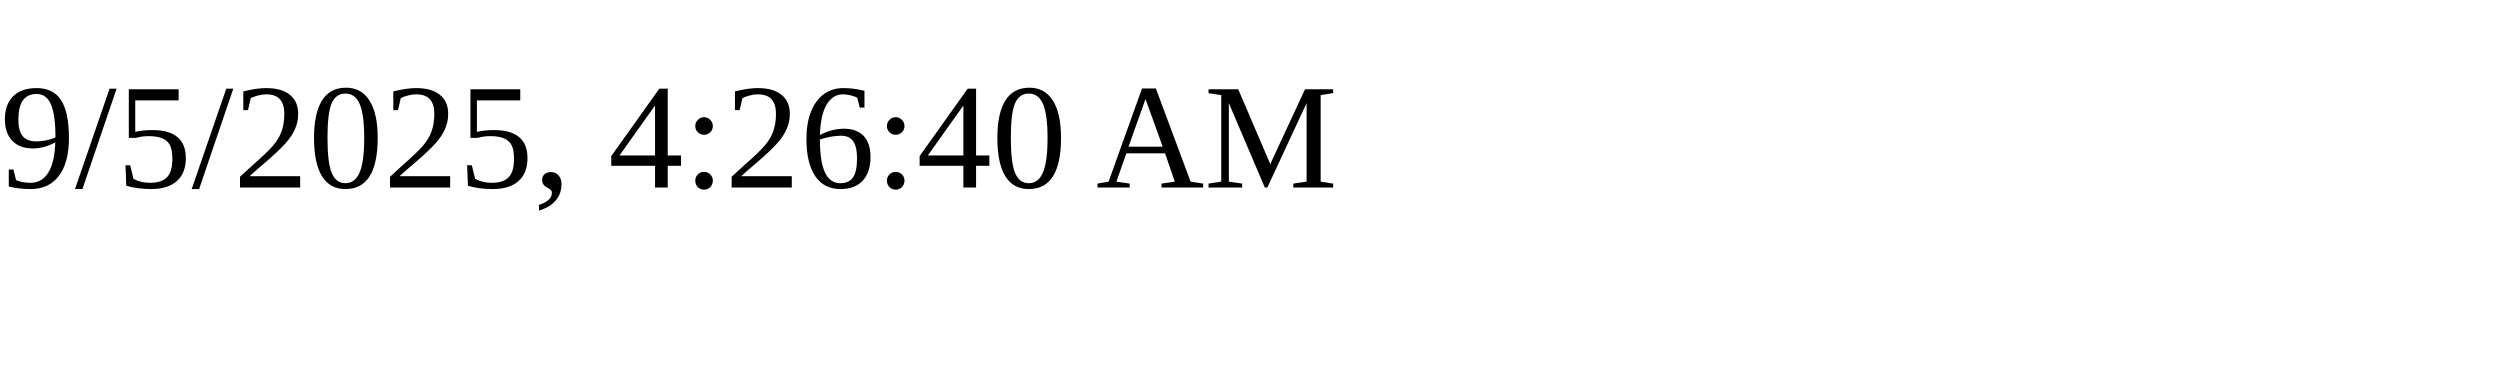
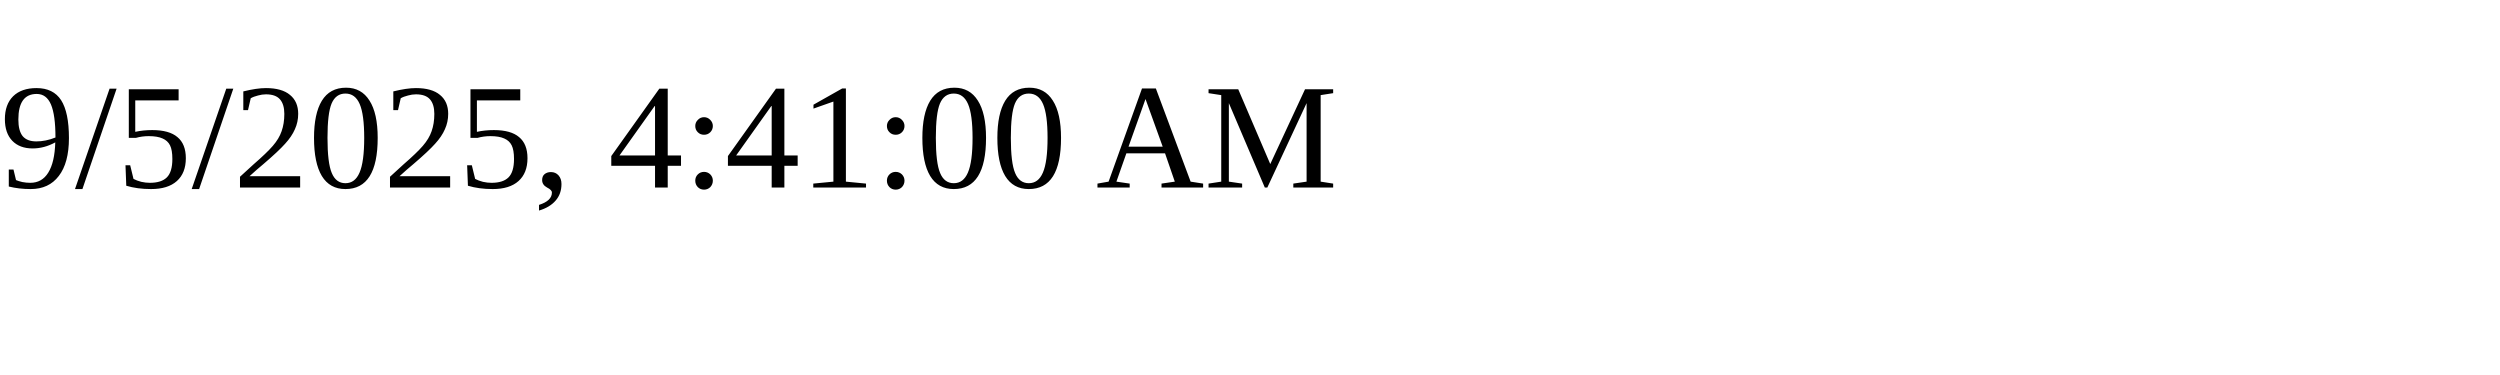
<svg xmlns="http://www.w3.org/2000/svg" height="30" width="200">
-   <text x="0" y="15">9/5/2025, 4:26:40 AM</text>
+   <text x="0" y="15">9/5/2025, 4:41:00 AM</text>
</svg>
